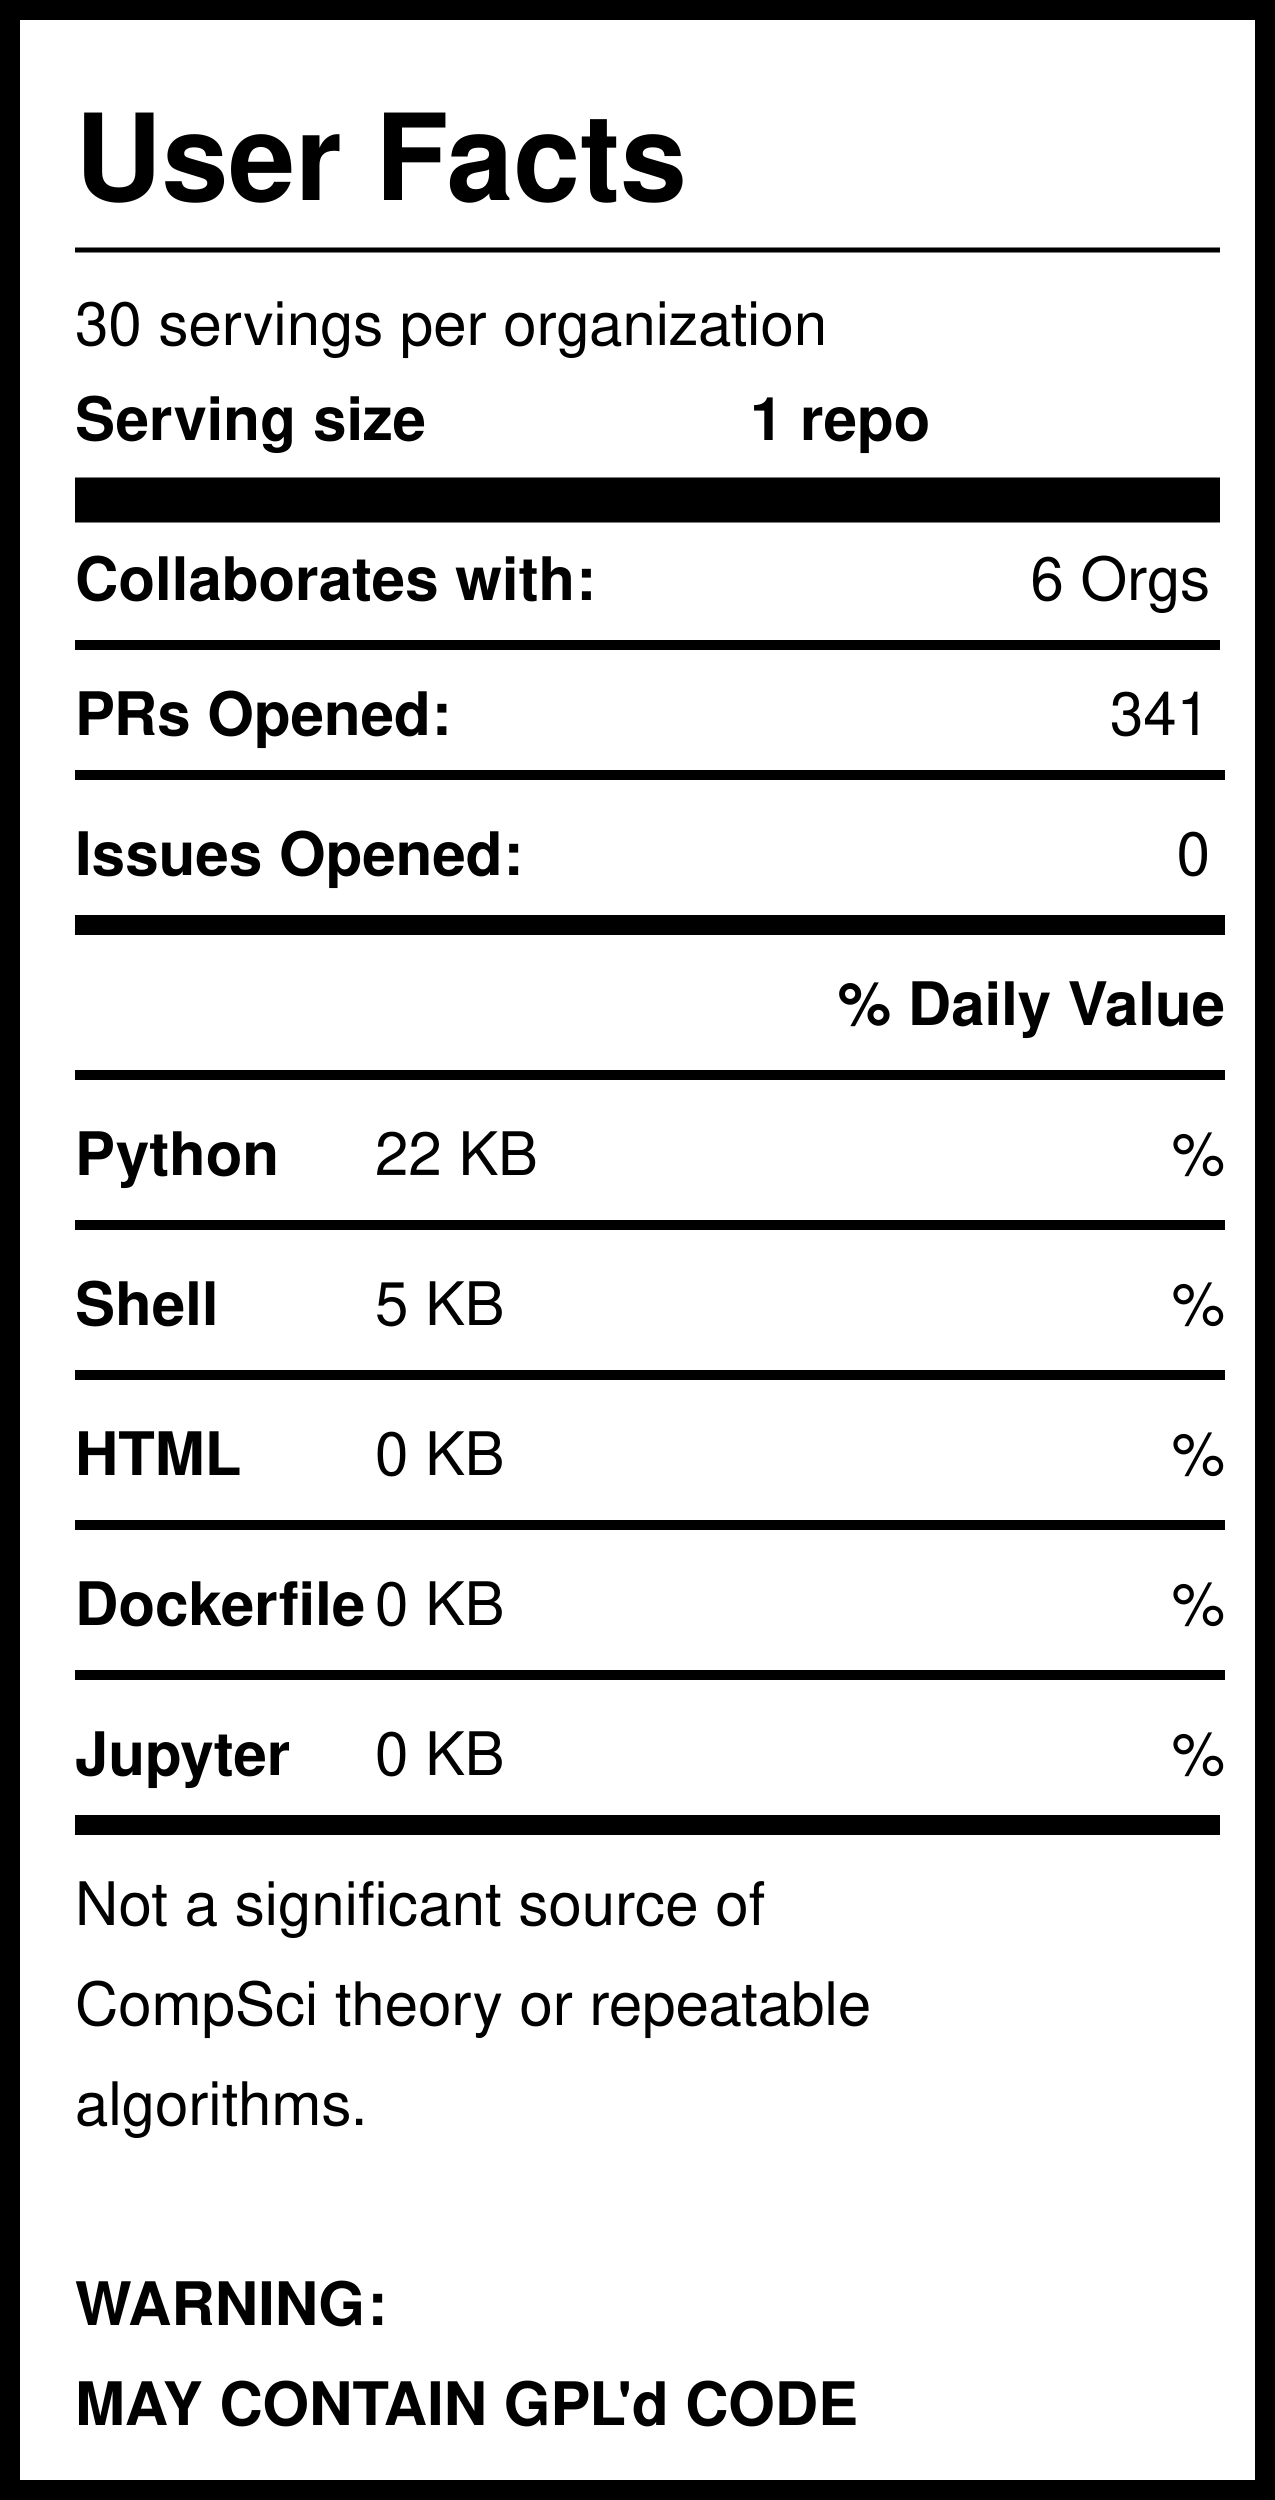
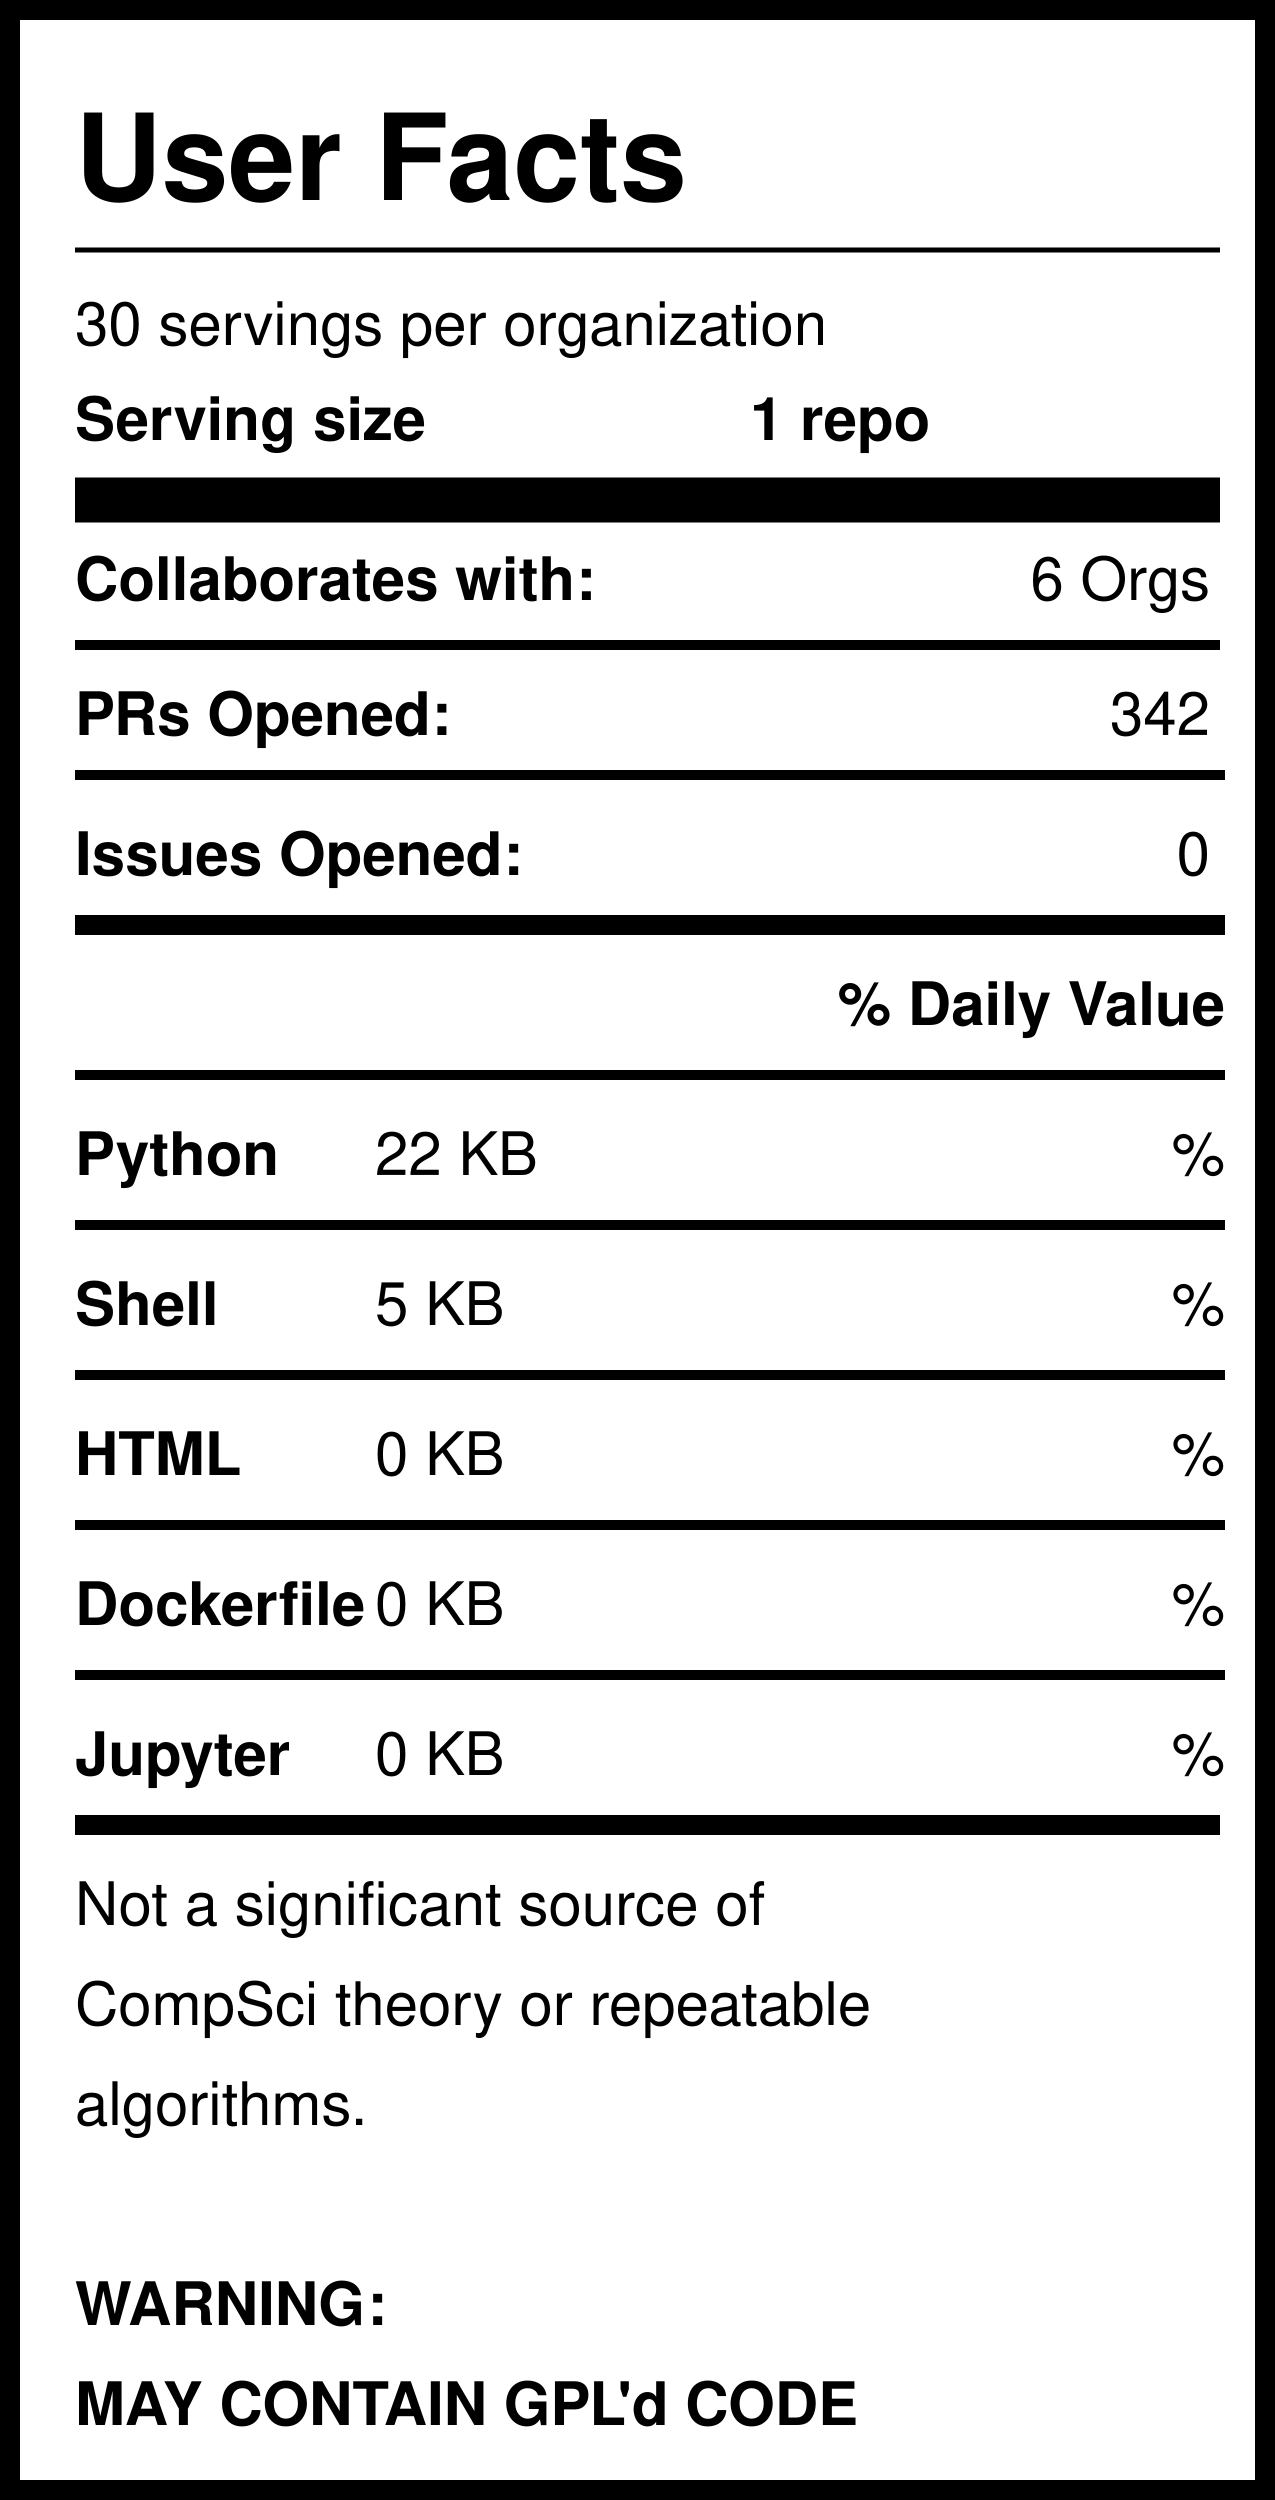
<svg xmlns="http://www.w3.org/2000/svg" version="1.1" width="255" height="500" style="background: white">
  <svg width="255" height="500">
    <rect width="255" height="500" style="fill:rgb(255,255,255);stroke-width:8;stroke:rgb(0,0,0)" />
    <text x="15" y="40" font-family="Helvetica" font-weight="bold" font-size="2em">User Facts</text>
    <line x1="15" y1="50" x2="244" y2="50" style="stroke:rgb(0,0,0);stroke-width:1" />
    <text x="15" y="69" font-family="Helvetica" lengthAdjust="spacingAndGlyphs">30 servings per organization</text>
    <text x="15" y="88" font-family="Helvetica" font-weight="bold" lengthAdjust="spacingAndGlyphs">Serving size</text>
    <text x="150" y="88" font-family="Helvetica" font-weight="bold" lengthAdjust="spacingAndGlyphs">1 repo</text>
    <line x1="15" y1="100" x2="244" y2="100" style="stroke:rgb(0,0,0);stroke-width:9" />
    <text x="15" y="120" font-family="Helvetica" font-weight="bold" lengthAdjust="spacingAndGlyphs">Collaborates with:</text>
    <text x="242" y="120" font-family="Helvetica" text-anchor="end" lengthAdjust="spacingAndGlyphs">6 Orgs</text>
    <line x1="15" y1="129" x2="244" y2="129" style="stroke:rgb(0,0,0);stroke-width:2" />
    <text x="15" y="147" font-family="Helvetica" font-weight="bold" lengthAdjust="spacingAndGlyphs">PRs Opened:</text>
-     <text x="242" y="147" font-family="Helvetica" text-anchor="end" lengthAdjust="spacingAndGlyphs">341</text>
+     <text x="242" y="147" font-family="Helvetica" text-anchor="end" lengthAdjust="spacingAndGlyphs">342</text>
    <text x="15" y="175" font-family="Helvetica" font-weight="bold" lengthAdjust="spacingAndGlyphs">Issues Opened:</text>
    <text x="242" y="175" font-family="Helvetica" lengthAdjust="spacingAndGlyphs" text-anchor="end">0</text>
    <line x1="15" y1="185" x2="245" y2="185" style="stroke:rgb(0,0,0);stroke-width:4" />
    <line x1="15" y1="155" x2="245" y2="155" style="stroke:rgb(0,0,0);stroke-width:2" />
    <text x="245" y="205" font-family="Helvetica" font-weight="bold" text-anchor="end" lengthAdjust="spacingAndGlyphs">% Daily Value</text>
    <line x1="15" y1="215" x2="245" y2="215" style="stroke:rgb(0,0,0);stroke-width:2" />
    <text x="15" y="235" font-family="Helvetica" font-weight="bold" lengthAdjust="spacingAndGlyphs">Python</text>
    <text x="75" y="235" font-family="Helvetica" lengthAdjust="spacingAndGlyphs">22 KB</text>
    <text x="245" y="235" font-family="Helvetica" lengthAdjust="spacingAndGlyphs" text-anchor="end">%</text>
    <line x1="15" y1="245" x2="245" y2="245" style="stroke:rgb(0,0,0);stroke-width:2" />
    <text x="15" y="265" font-family="Helvetica" font-weight="bold" lengthAdjust="spacingAndGlyphs">Shell</text>
    <text x="75" y="265" font-family="Helvetica" lengthAdjust="spacingAndGlyphs">5 KB</text>
    <text x="245" y="265" font-family="Helvetica" lengthAdjust="spacingAndGlyphs" text-anchor="end">%</text>
    <line x1="15" y1="275" x2="245" y2="275" style="stroke:rgb(0,0,0);stroke-width:2" />
    <text x="15" y="295" font-family="Helvetica" font-weight="bold" lengthAdjust="spacingAndGlyphs">HTML</text>
    <text x="75" y="295" font-family="Helvetica" lengthAdjust="spacingAndGlyphs">0 KB</text>
    <text x="245" y="295" font-family="Helvetica" lengthAdjust="spacingAndGlyphs" text-anchor="end">%</text>
    <line x1="15" y1="305" x2="245" y2="305" style="stroke:rgb(0,0,0);stroke-width:2" />
    <text x="15" y="325" font-family="Helvetica" font-weight="bold" lengthAdjust="spacingAndGlyphs">Dockerfile</text>
    <text x="75" y="325" font-family="Helvetica" lengthAdjust="spacingAndGlyphs">0 KB</text>
    <text x="245" y="325" font-family="Helvetica" lengthAdjust="spacingAndGlyphs" text-anchor="end">%</text>
    <line x1="15" y1="335" x2="245" y2="335" style="stroke:rgb(0,0,0);stroke-width:2" />
    <text x="15" y="355" font-family="Helvetica" font-weight="bold" lengthAdjust="spacingAndGlyphs">Jupyter</text>
    <text x="75" y="355" font-family="Helvetica" lengthAdjust="spacingAndGlyphs">0 KB</text>
    <text x="245" y="355" font-family="Helvetica" lengthAdjust="spacingAndGlyphs" text-anchor="end">%</text>
    <line x1="15" y1="365" x2="244" y2="365" style="stroke:rgb(0,0,0);stroke-width:4" />
    <text id="Warning1" x="15" y="385" font-family="Helvetica" lengthAdjust="spacingAndGlyphs">Not a significant source of </text>
    <text id="Warning2" x="15" y="405" font-family="Helvetica" lengthAdjust="spacingAndGlyphs">CompSci theory or repeatable</text>
    <text id="Warning3" x="15" y="425" font-family="Helvetica" lengthAdjust="spacingAndGlyphs">algorithms. </text>
    <text id="GPL1" x="15" y="465" font-family="Helvetica" font-weight="bold" lengthAdjust="spacingAndGlyphs">WARNING:</text>
    <text id="GPL2" x="15" y="485" font-family="Helvetica" font-weight="bold" lengthAdjust="spacingAndGlyphs">MAY CONTAIN GPL'd CODE</text>
  </svg>
</svg>
